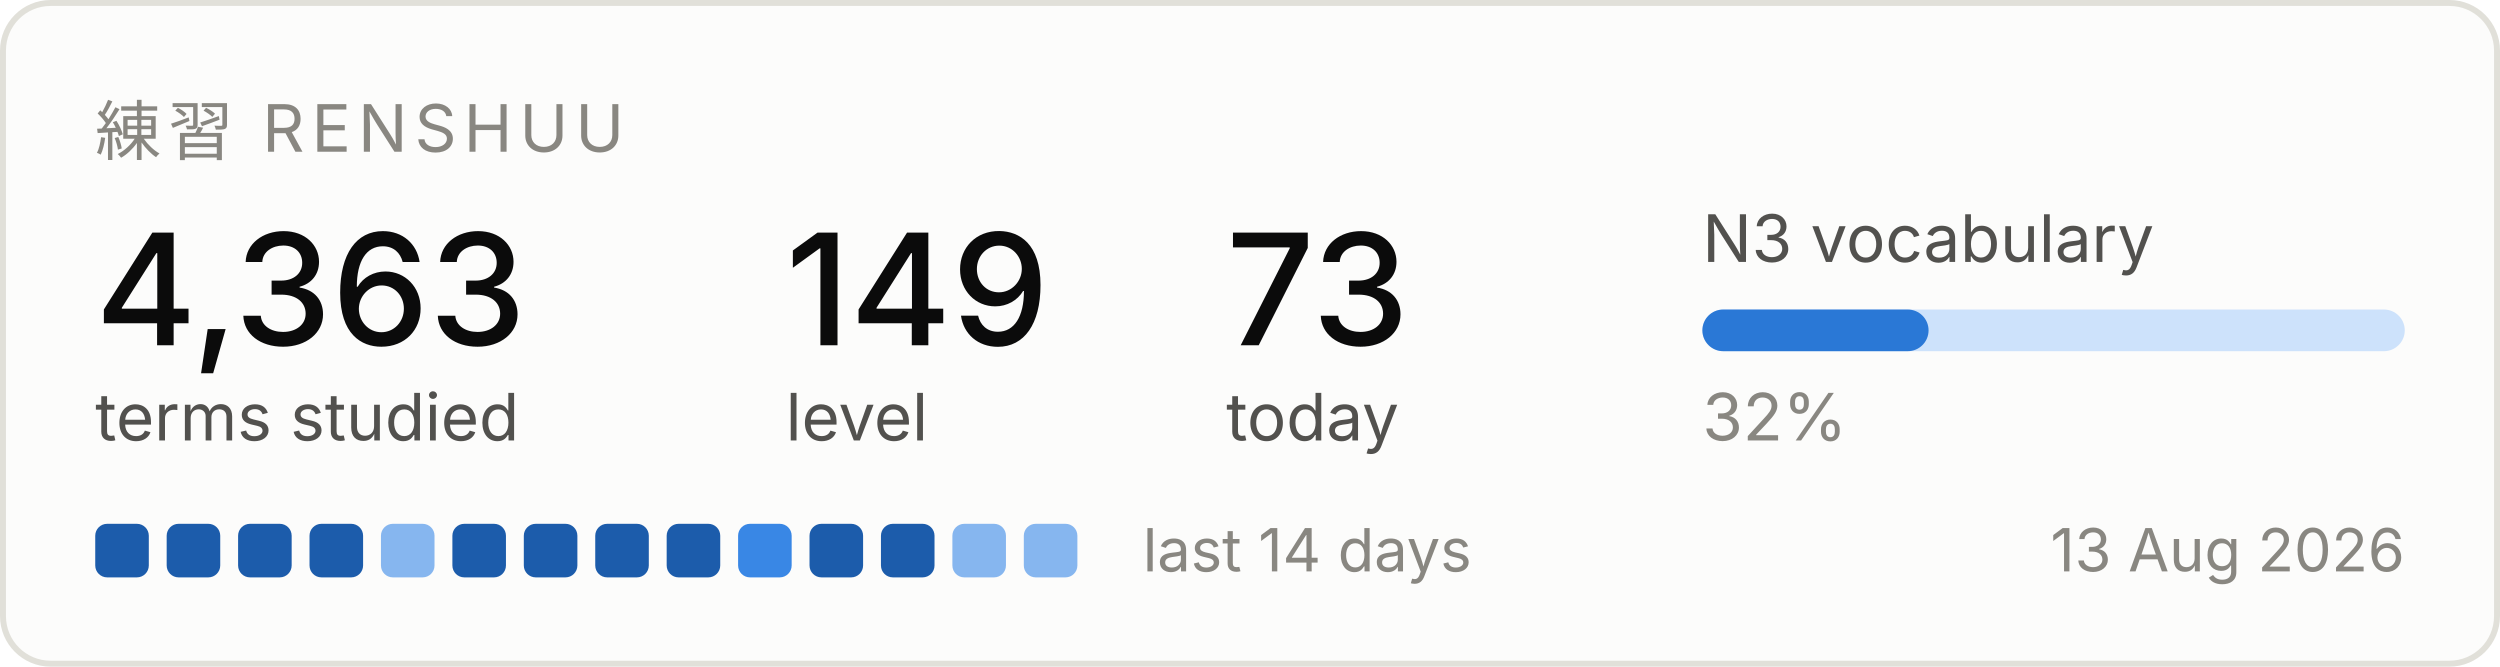
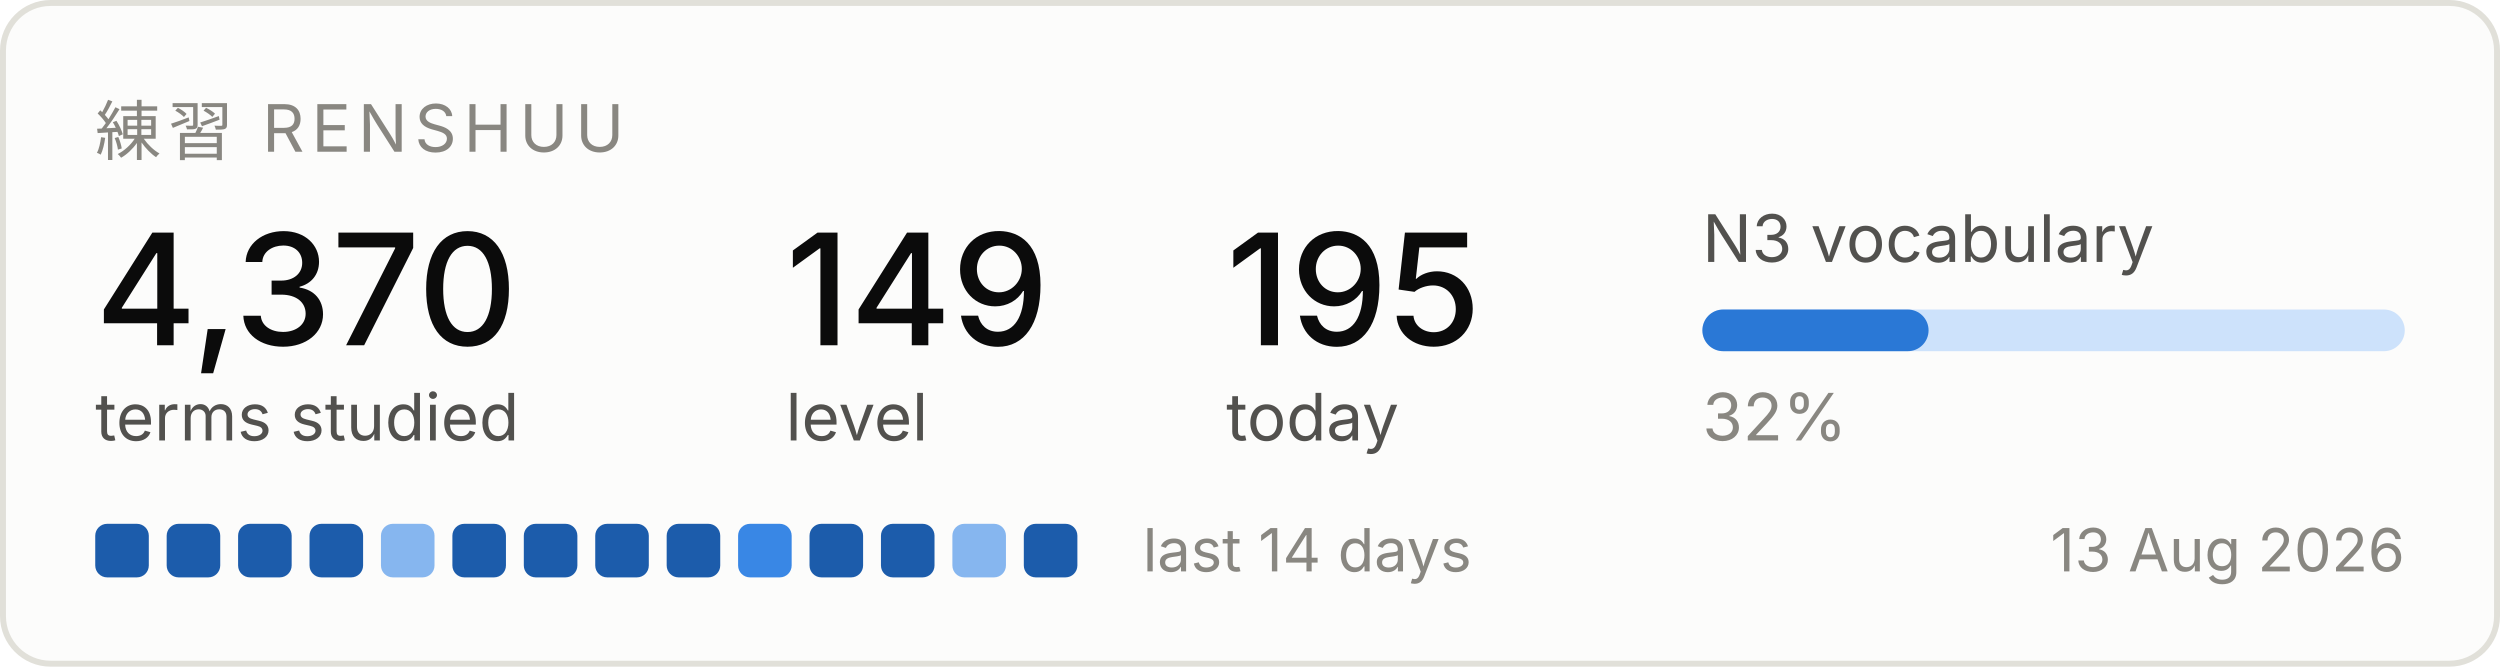
<svg xmlns="http://www.w3.org/2000/svg" width="420" height="112" viewBox="0 0 420 112" role="img" aria-label="Renshuu study progress">
  <rect x="0.5" y="0.5" width="419" height="111" rx="8" fill="#fcfcfb" stroke="#e1e0d9" />
  <text x="16" y="26" font-family="system-ui, -apple-system, Segoe UI, sans-serif" font-size="11" fill="#898781" letter-spacing="1.2">練習  RENSHUU</text>
-   <text x="16" y="58" font-family="system-ui, -apple-system, Segoe UI, sans-serif" font-size="26" fill="#0b0b0b" font-weight="500">4,363</text>
+   <text x="16" y="58" font-family="system-ui, -apple-system, Segoe UI, sans-serif" font-size="26" fill="#0b0b0b" font-weight="500">4,370</text>
  <text x="16" y="74" font-family="system-ui, -apple-system, Segoe UI, sans-serif" font-size="11" fill="#52514e">terms studied</text>
  <text x="132" y="58" font-family="system-ui, -apple-system, Segoe UI, sans-serif" font-size="26" fill="#0b0b0b" font-weight="500">149</text>
  <text x="132" y="74" font-family="system-ui, -apple-system, Segoe UI, sans-serif" font-size="11" fill="#52514e">level</text>
-   <text x="206" y="58" font-family="system-ui, -apple-system, Segoe UI, sans-serif" font-size="26" fill="#0b0b0b" font-weight="500">73</text>
+   <text x="206" y="58" font-family="system-ui, -apple-system, Segoe UI, sans-serif" font-size="26" fill="#0b0b0b" font-weight="500">195</text>
  <text x="206" y="74" font-family="system-ui, -apple-system, Segoe UI, sans-serif" font-size="11" fill="#52514e">today</text>
  <text x="286" y="44" font-family="system-ui, -apple-system, Segoe UI, sans-serif" font-size="11" fill="#52514e">N3 vocabulary</text>
  <rect x="286" y="52" width="118" height="7" rx="3.5" fill="#cde2fb" />
  <rect x="286" y="52" width="38" height="7" rx="3.5" fill="#2a78d6" />
  <text x="286" y="74" font-family="system-ui, -apple-system, Segoe UI, sans-serif" font-size="11" fill="#898781">32%</text>
  <rect x="16" y="88" width="9" height="9" rx="2" fill="#1c5cab" />
  <rect x="28" y="88" width="9" height="9" rx="2" fill="#1c5cab" />
  <rect x="40" y="88" width="9" height="9" rx="2" fill="#1c5cab" />
  <rect x="52" y="88" width="9" height="9" rx="2" fill="#1c5cab" />
  <rect x="64" y="88" width="9" height="9" rx="2" fill="#86b6ef" />
  <rect x="76" y="88" width="9" height="9" rx="2" fill="#1c5cab" />
  <rect x="88" y="88" width="9" height="9" rx="2" fill="#1c5cab" />
  <rect x="100" y="88" width="9" height="9" rx="2" fill="#1c5cab" />
  <rect x="112" y="88" width="9" height="9" rx="2" fill="#1c5cab" />
  <rect x="124" y="88" width="9" height="9" rx="2" fill="#3987e5" />
  <rect x="136" y="88" width="9" height="9" rx="2" fill="#1c5cab" />
  <rect x="148" y="88" width="9" height="9" rx="2" fill="#1c5cab" />
  <rect x="160" y="88" width="9" height="9" rx="2" fill="#86b6ef" />
-   <rect x="172" y="88" width="9" height="9" rx="2" fill="#86b6ef" />
+   <rect x="172" y="88" width="9" height="9" rx="2" fill="#1c5cab" />
  <text x="192" y="96" font-family="system-ui, -apple-system, Segoe UI, sans-serif" font-size="10" fill="#898781">last 14 days</text>
  <text x="404" y="96" font-family="system-ui, -apple-system, Segoe UI, sans-serif" font-size="10" fill="#898781" text-anchor="end">13 Aug 2026</text>
</svg>
